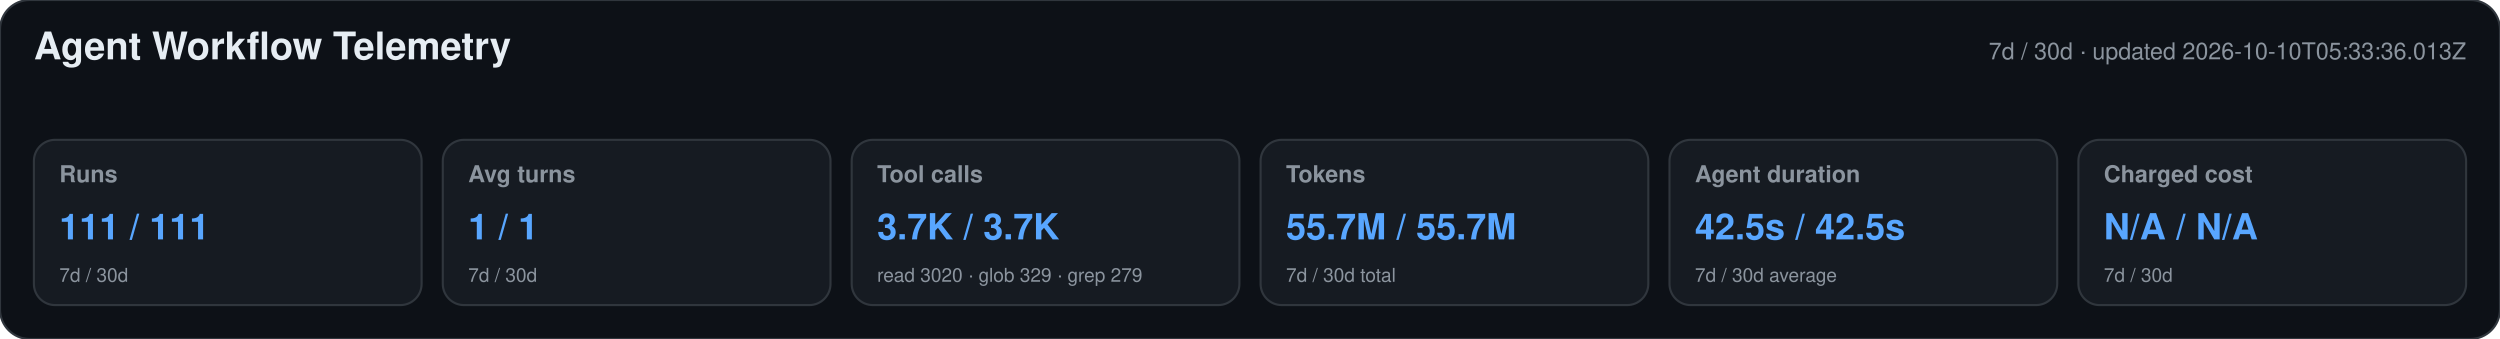
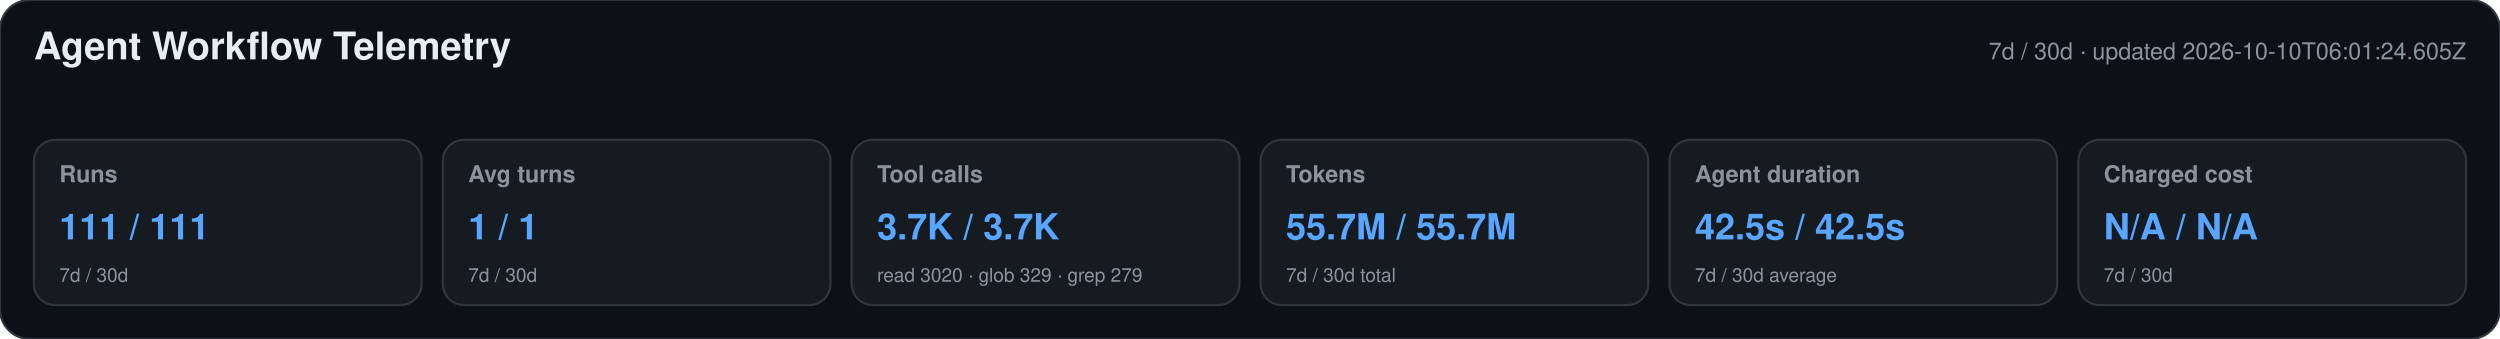
<svg xmlns="http://www.w3.org/2000/svg" width="1180" height="160" viewBox="0 0 1180 160" role="img" aria-labelledby="title desc">
  <style>text{font-family:-apple-system,BlinkMacSystemFont,"Segoe UI",Helvetica,Arial,sans-serif}.heading{font-size:18px;font-weight:650;fill:#e6edf3}.meta,.label,.secondary{fill:#8b949e}.meta,.label{font-size:11px}.label{font-weight:600}.primary{font-size:17px;font-weight:700;fill:#58a6ff}.secondary{font-size:9px}</style>
  <rect width="1180" height="160" rx="14" fill="#0d1117" stroke="#30363d" />
  <text x="16" y="28" class="heading">Agent Workflow Telemetry</text>
-   <text x="1164" y="28" text-anchor="end" class="meta">7d / 30d · updated 2026-10-10T05:33:36.013Z</text>
+   <text x="1164" y="28" text-anchor="end" class="meta">7d / 30d · updated 2026-10-10T06:01:24.605Z</text>
  <g>
    <rect x="16" y="66" width="183" height="78" rx="10" fill="#161b22" stroke="#30363d" />
    <text x="28" y="86" class="label">Runs</text>
    <text x="28" y="113" class="primary">111 / 111</text>
    <text x="28" y="133" class="secondary">7d / 30d</text>
  </g>
  <g>
    <rect x="209" y="66" width="183" height="78" rx="10" fill="#161b22" stroke="#30363d" />
    <text x="221" y="86" class="label">Avg turns</text>
    <text x="221" y="113" class="primary">1 / 1</text>
    <text x="221" y="133" class="secondary">7d / 30d</text>
  </g>
  <g>
    <rect x="402" y="66" width="183" height="78" rx="10" fill="#161b22" stroke="#30363d" />
    <text x="414" y="86" class="label">Tool calls</text>
    <text x="414" y="113" class="primary">3.7K / 3.7K</text>
    <text x="414" y="133" class="secondary">read 3020 · glob 329 · grep 279</text>
  </g>
  <g>
    <rect x="595" y="66" width="183" height="78" rx="10" fill="#161b22" stroke="#30363d" />
    <text x="607" y="86" class="label">Tokens</text>
    <text x="607" y="113" class="primary">55.7M / 55.7M</text>
    <text x="607" y="133" class="secondary">7d / 30d total</text>
  </g>
  <g>
    <rect x="788" y="66" width="183" height="78" rx="10" fill="#161b22" stroke="#30363d" />
    <text x="800" y="86" class="label">Agent duration</text>
    <text x="800" y="113" class="primary">42.5s / 42.5s</text>
    <text x="800" y="133" class="secondary">7d / 30d average</text>
  </g>
  <g>
    <rect x="981" y="66" width="183" height="78" rx="10" fill="#161b22" stroke="#30363d" />
    <text x="993" y="86" class="label">Charged cost</text>
    <text x="993" y="113" class="primary">N/A / N/A</text>
    <text x="993" y="133" class="secondary">7d / 30d</text>
  </g>
</svg>
